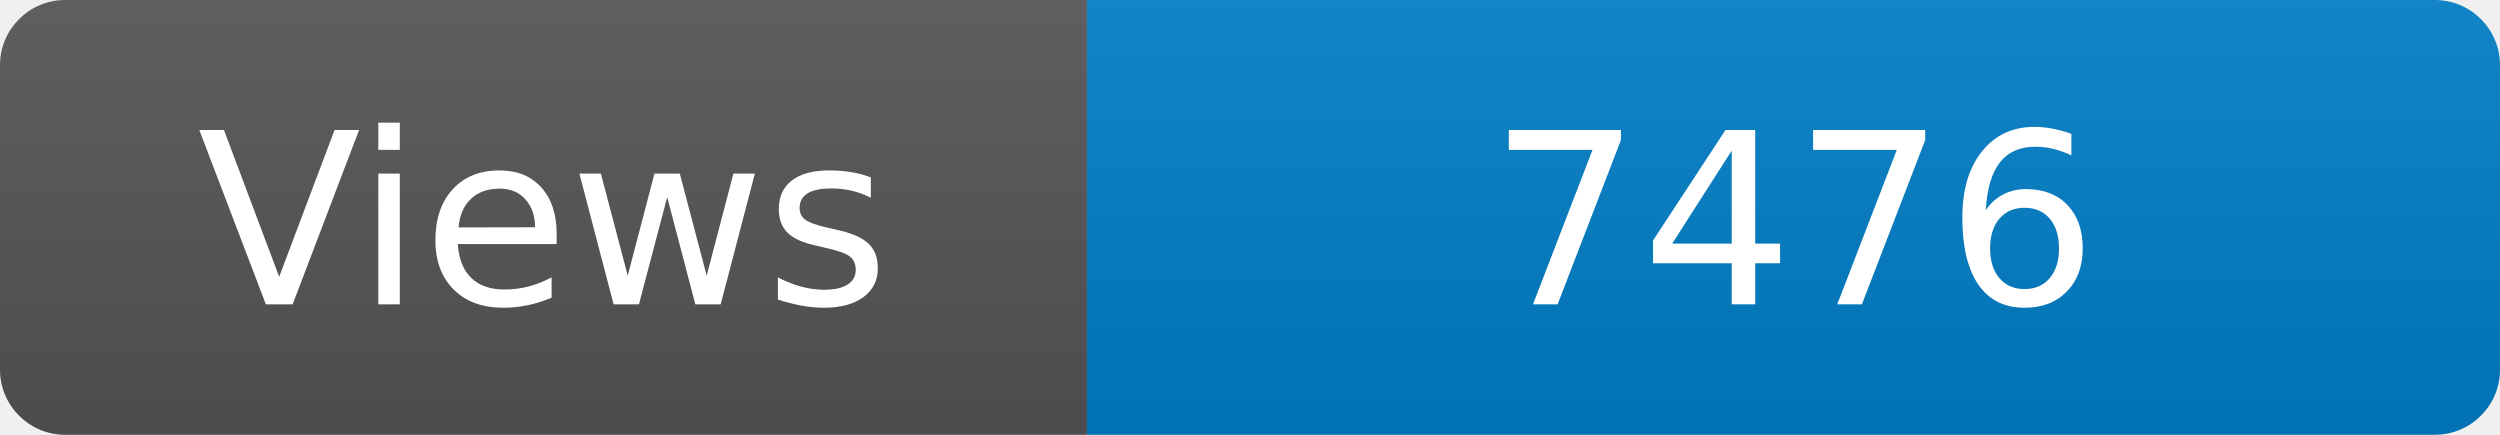
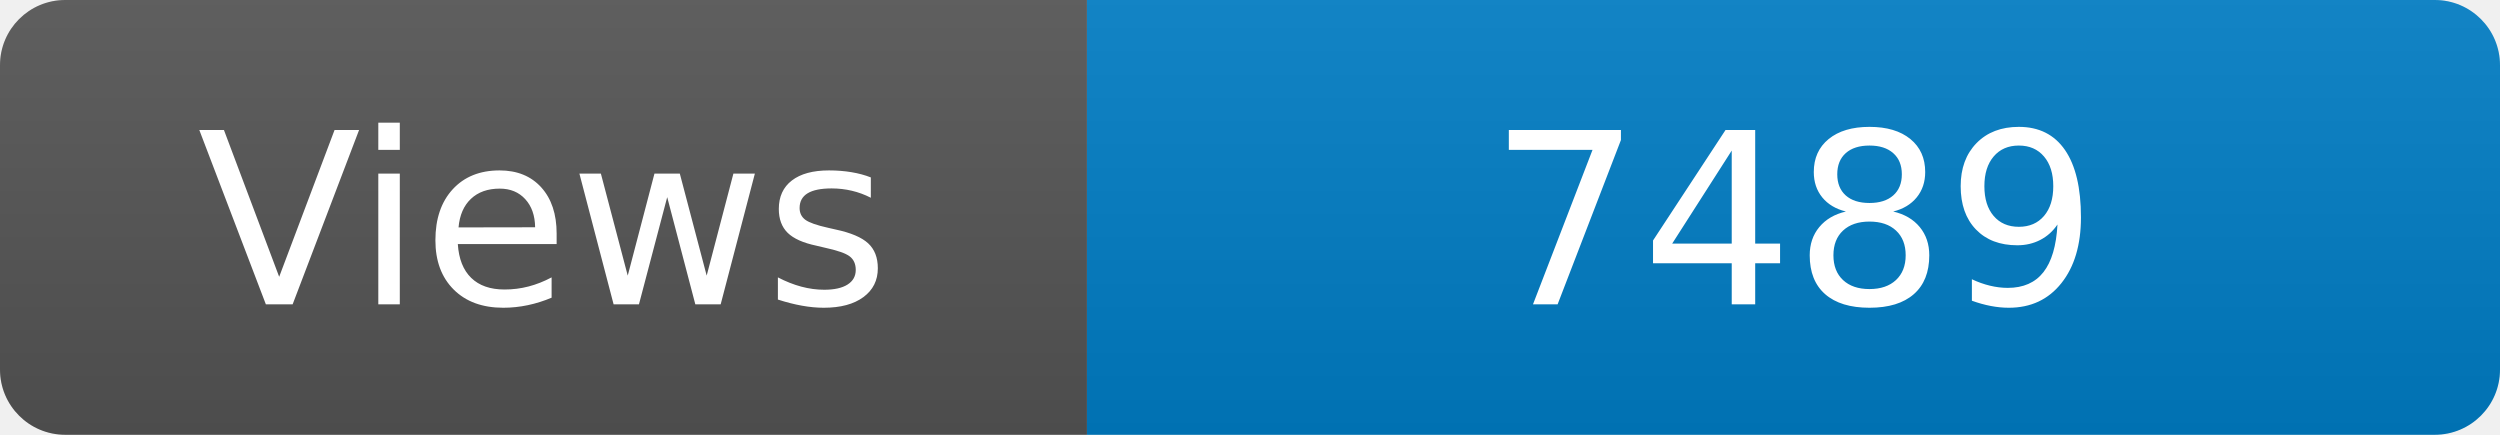
<svg xmlns="http://www.w3.org/2000/svg" width="115" height="20" role="img" aria-label="Maintained?: yes">
  <linearGradient id="s" x2="0" y2="100%">
    <stop offset="0" stop-color="#bbb" stop-opacity=".1" />
    <stop offset="1" stop-opacity=".1" />
  </linearGradient>
  <clipPath id="r">
    <rect width="115" height="20" rx="3" fill="#fff" />
  </clipPath>
  <g clip-path="url(#r)">
    <rect width="50" height="20" fill="#555" />
    <rect x="50" width="160" height="20" fill="#007ec6" />
    <rect width="115" height="20" fill="url(#s)" />
  </g>
  <g fill="#fff" text-anchor="middle" font-family="Verdana,Geneva,DejaVu Sans,sans-serif" font-size="110">
    <text x="250" y="140" transform="scale(.1)" fill="#fff">Views</text>
-     <text x="825" y="140" transform="scale(.1)" fill="#fff">7476</text>
+     <text x="825" y="140" transform="scale(.1)" fill="#fff">7489</text>
  </g>
</svg>
